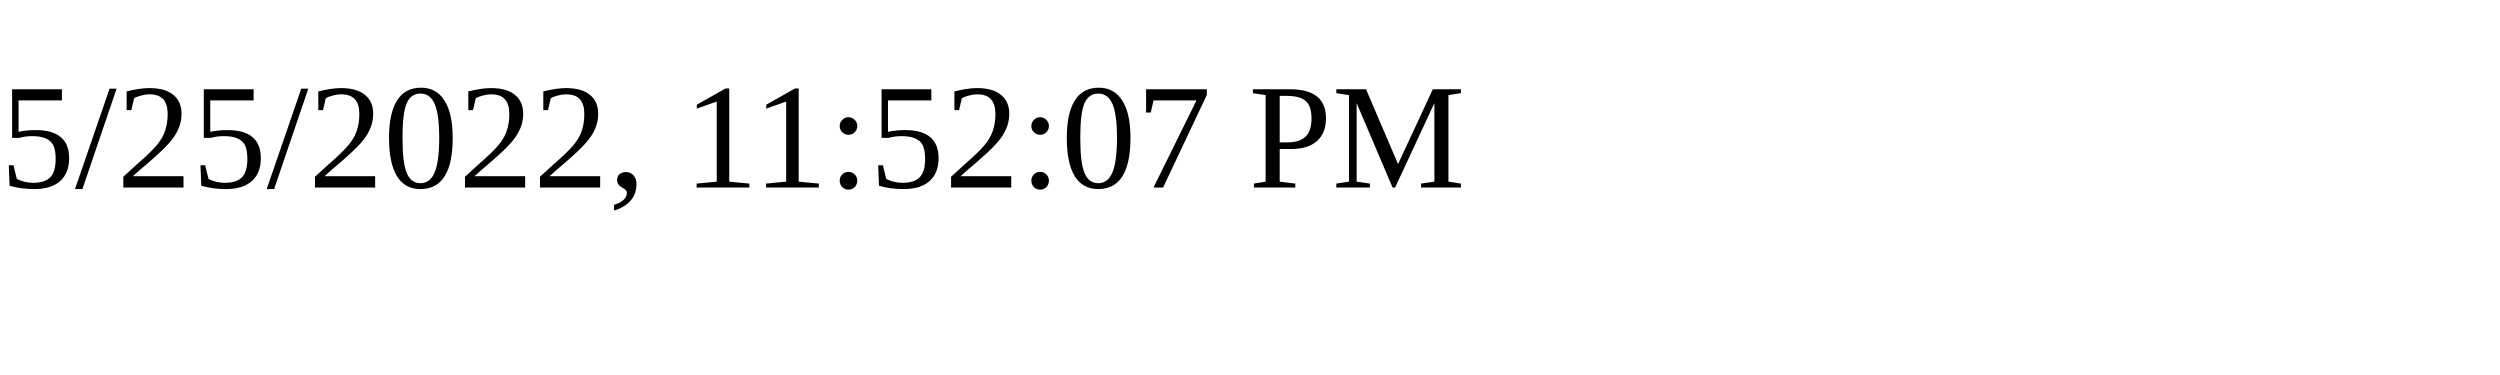
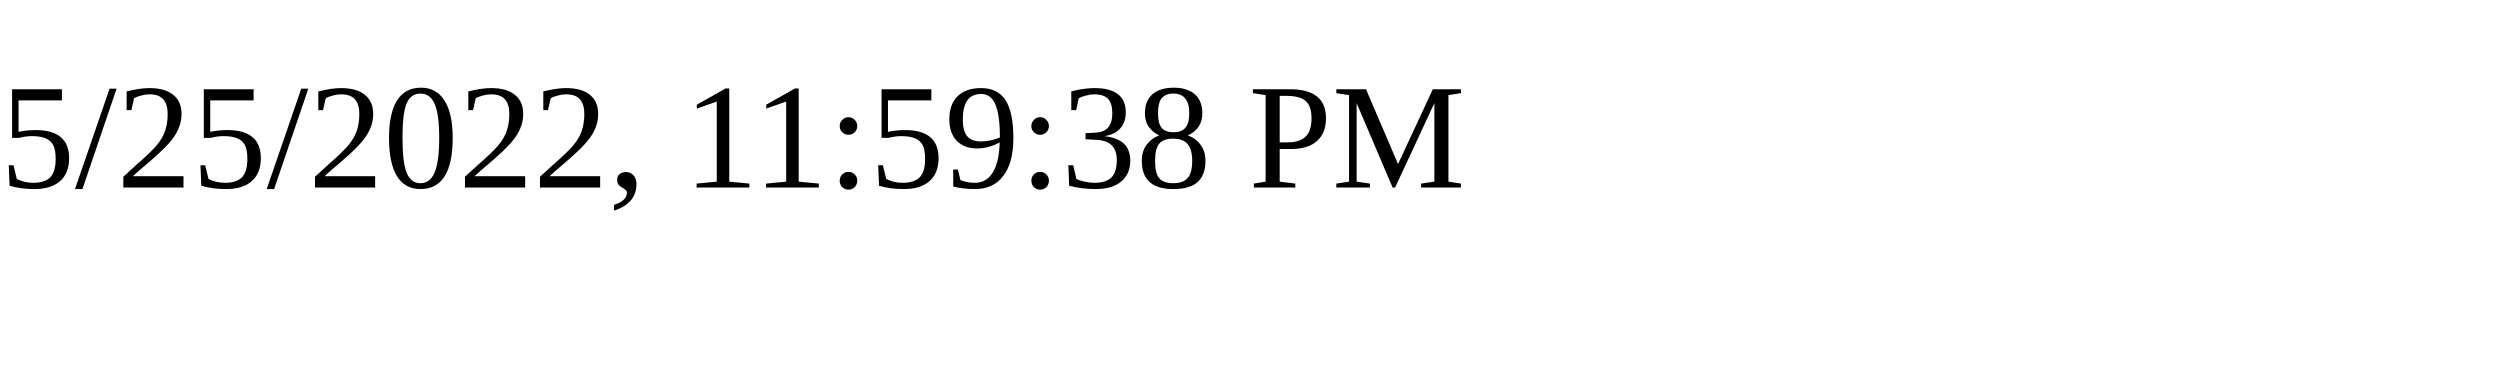
<svg xmlns="http://www.w3.org/2000/svg" height="30" width="200">
-   <text x="0" y="15">5/25/2022, 11:52:07 PM</text>
+   <text x="0" y="15">5/25/2022, 11:59:38 PM</text>
</svg>
